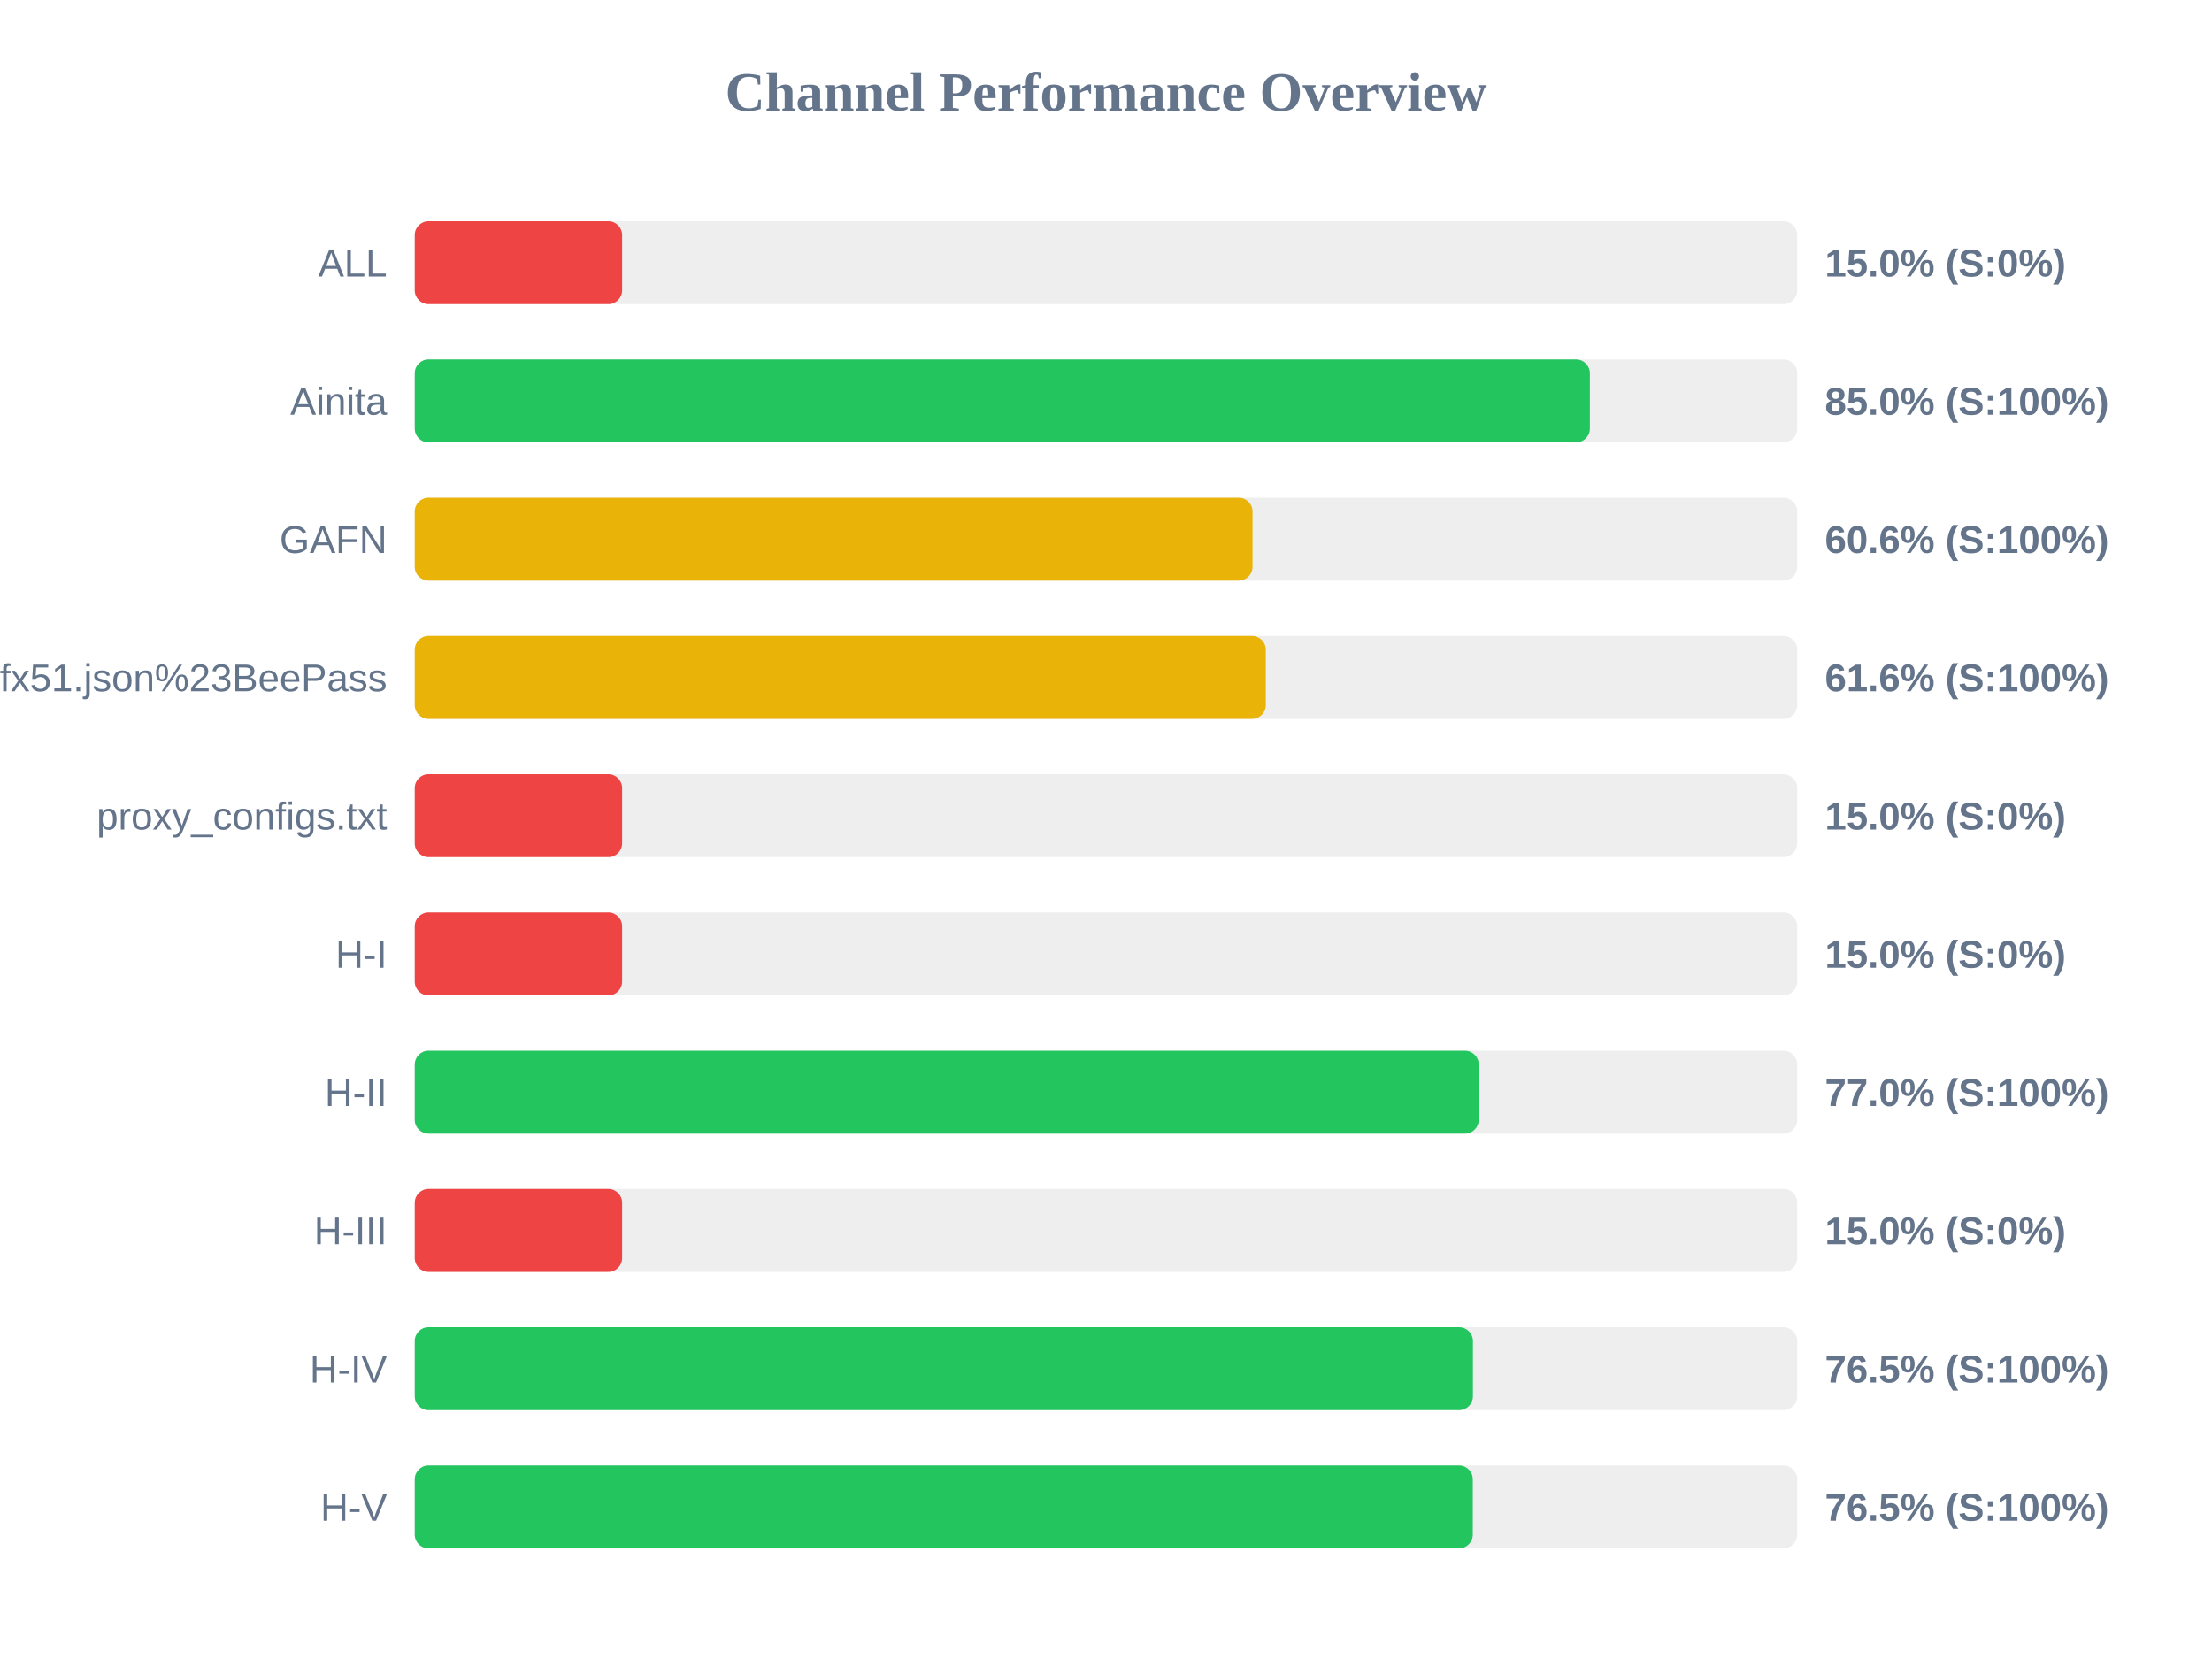
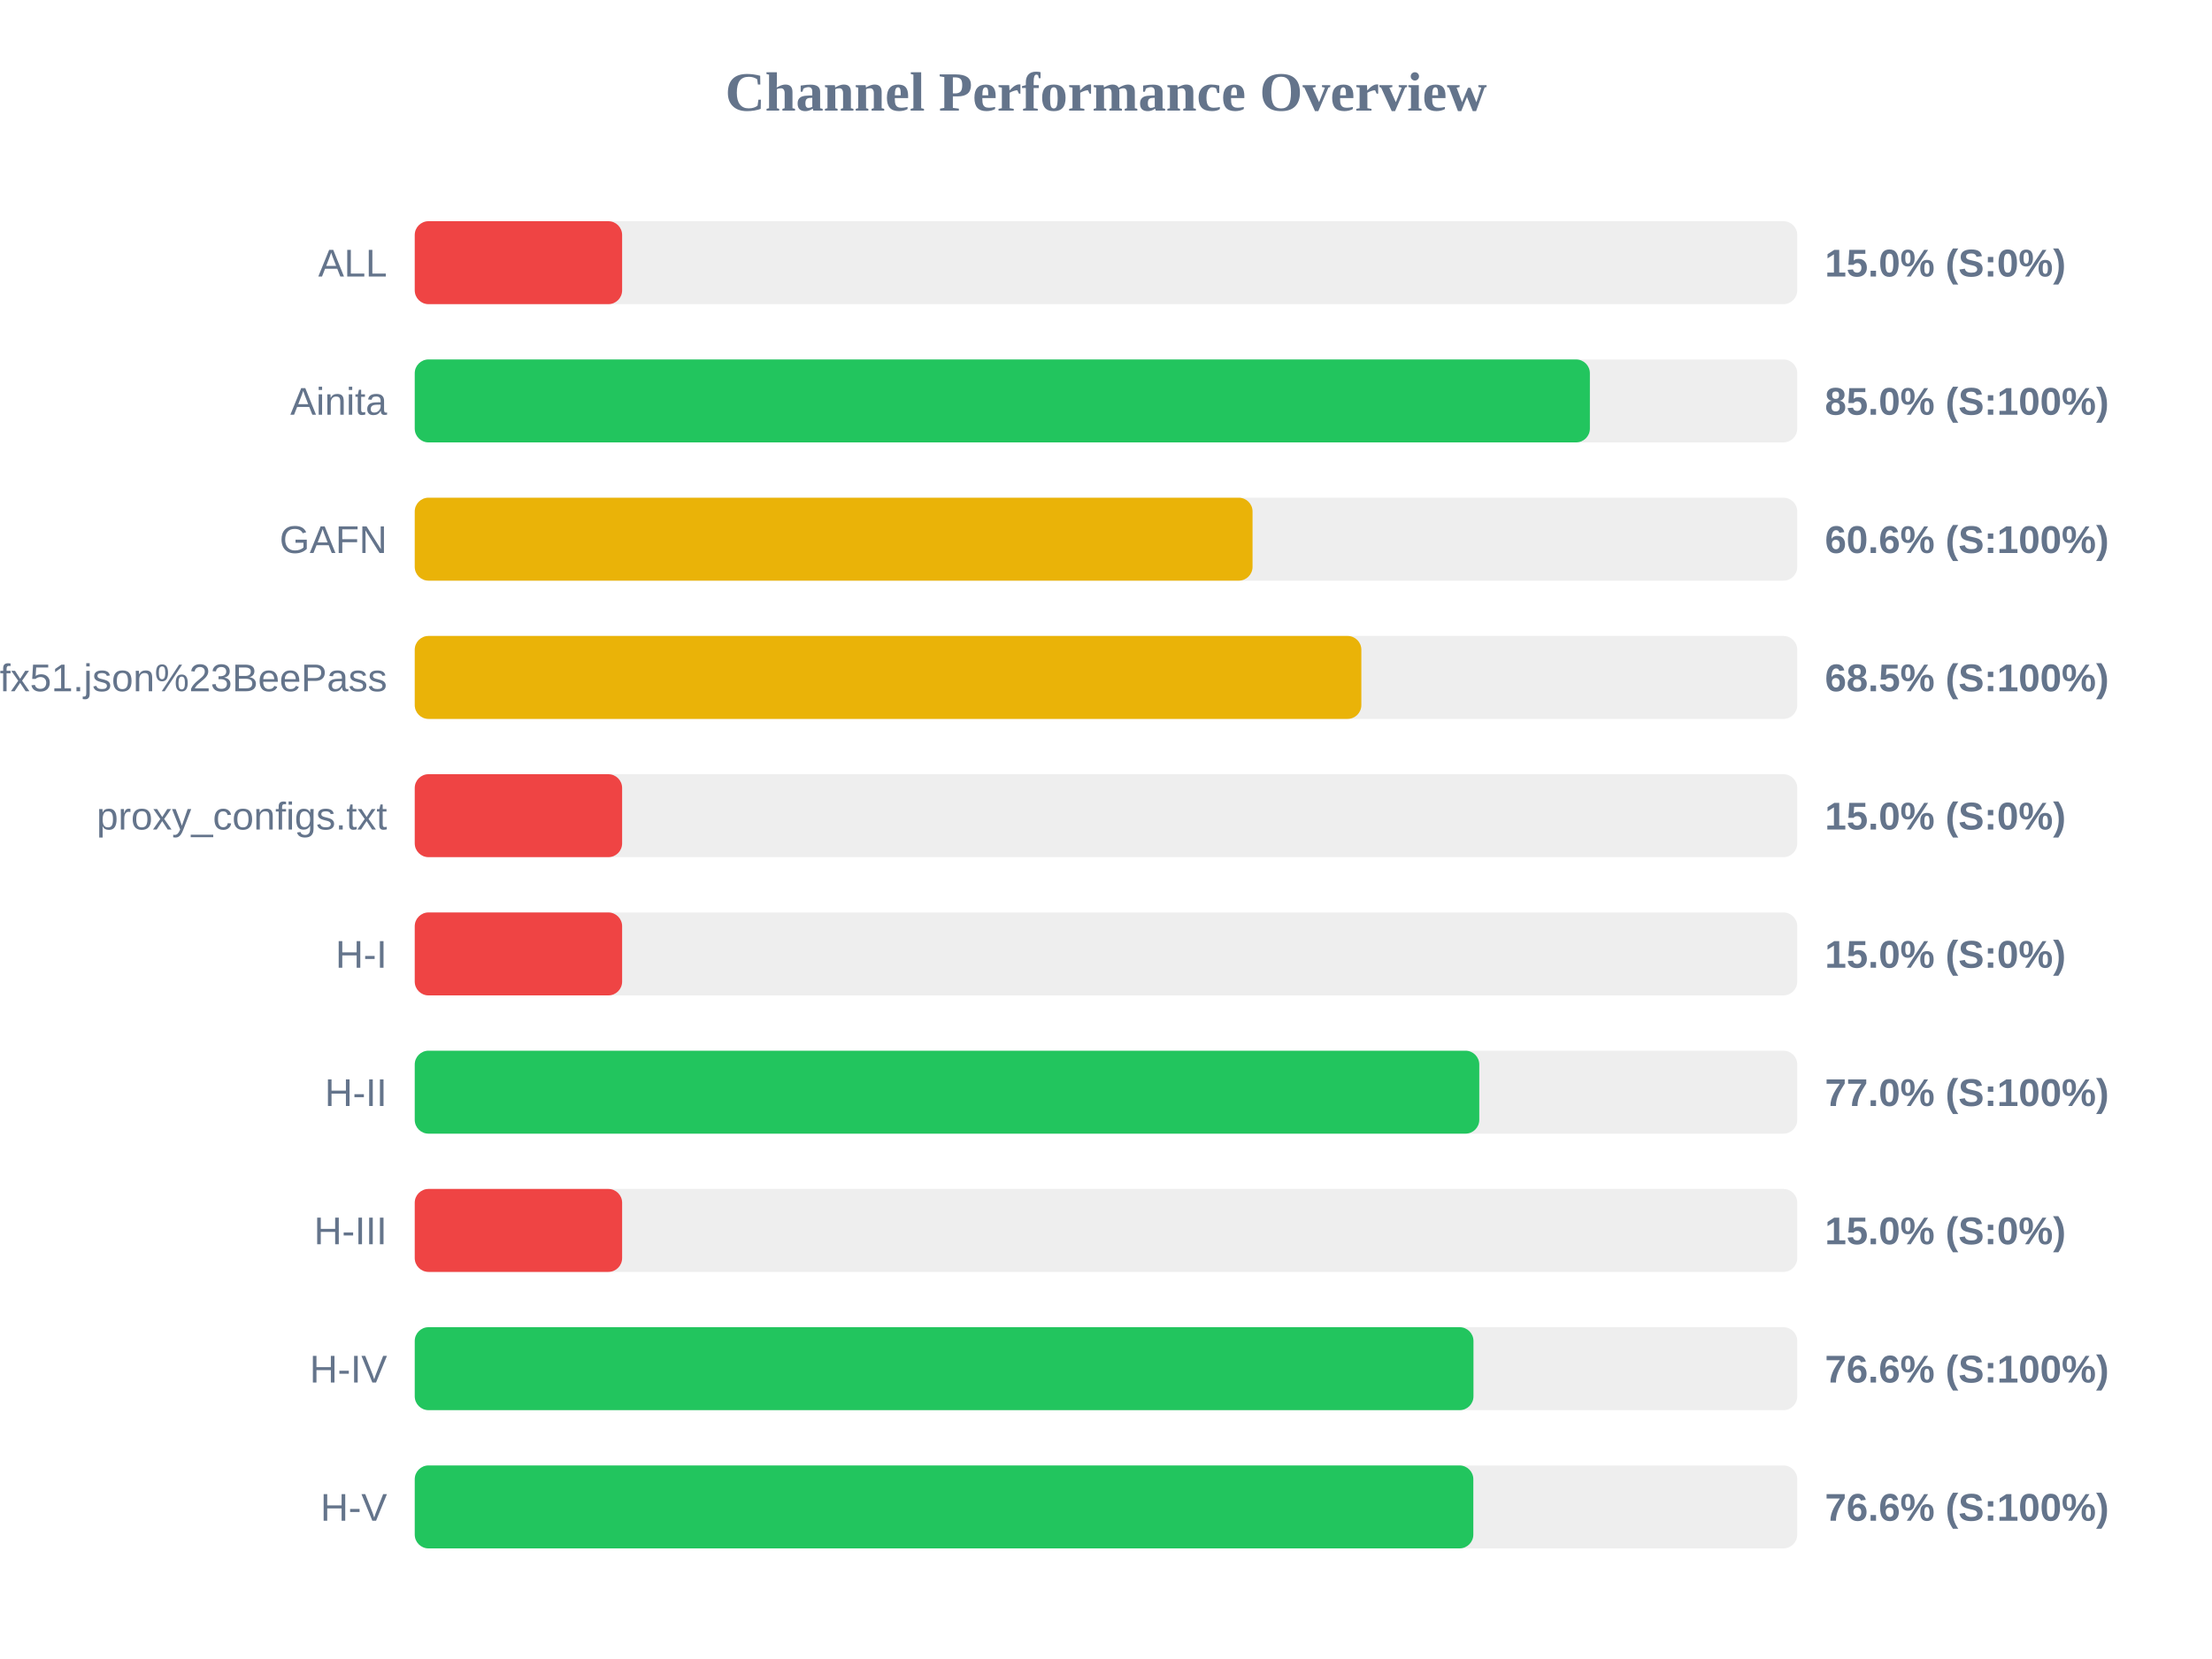
<svg xmlns="http://www.w3.org/2000/svg" width="800" height="600" version="1.1">
  <style>
        .row { font: 14px Arial; fill: #64748b; }
        .score { font: bold 14px Arial; fill: #64748b; }
    </style>
  <text x="400" y="40" text-anchor="middle" font-size="20px" font-weight="bold" fill="#64748b">Channel Performance Overview</text>
  <rect x="150" y="80" width="500" height="30" fill="#eee" rx="5" />
  <rect x="150" y="80" width="75.0" height="30" fill="#ef4444" rx="5" />
  <text x="140" y="100" text-anchor="end" class="row">ALL</text>
  <text x="660" y="100" text-anchor="start" class="score">15.0% (S:0%)</text>
  <rect x="150" y="130" width="500" height="30" fill="#eee" rx="5" />
  <rect x="150" y="130" width="425.0" height="30" fill="#22c55e" rx="5" />
  <text x="140" y="150" text-anchor="end" class="row">Ainita</text>
  <text x="660" y="150" text-anchor="start" class="score">85.0% (S:100%)</text>
  <rect x="150" y="180" width="500" height="30" fill="#eee" rx="5" />
  <rect x="150" y="180" width="303.0" height="30" fill="#eab308" rx="5" />
  <text x="140" y="200" text-anchor="end" class="row">GAFN</text>
  <text x="660" y="200" text-anchor="start" class="score">60.6% (S:100%)</text>
  <rect x="150" y="230" width="500" height="30" fill="#eee" rx="5" />
-   <rect x="150" y="230" width="307.8" height="30" fill="#eab308" rx="5" />
+   <rect x="150" y="230" width="342.35" height="30" fill="#eab308" rx="5" />
  <text x="140" y="250" text-anchor="end" class="row">sub?s=ssconf%3A%2F%2Fs3.amazonaws.com%2Fbeedynconprd%2Fzf38bv6oxi1nv3wfkpmxyfl8yj5fargza3foantoalu16vznl0ckxx7bgf1ufx51.json%23BeePass</text>
-   <text x="660" y="250" text-anchor="start" class="score">61.6% (S:100%)</text>
+   <text x="660" y="250" text-anchor="start" class="score">68.5% (S:100%)</text>
  <rect x="150" y="280" width="500" height="30" fill="#eee" rx="5" />
  <rect x="150" y="280" width="75.0" height="30" fill="#ef4444" rx="5" />
  <text x="140" y="300" text-anchor="end" class="row">proxy_configs.txt</text>
  <text x="660" y="300" text-anchor="start" class="score">15.0% (S:0%)</text>
  <rect x="150" y="330" width="500" height="30" fill="#eee" rx="5" />
  <rect x="150" y="330" width="75.0" height="30" fill="#ef4444" rx="5" />
  <text x="140" y="350" text-anchor="end" class="row">H-I</text>
  <text x="660" y="350" text-anchor="start" class="score">15.0% (S:0%)</text>
  <rect x="150" y="380" width="500" height="30" fill="#eee" rx="5" />
-   <rect x="150" y="380" width="384.8" height="30" fill="#22c55e" rx="5" />
+   <rect x="150" y="380" width="385.0" height="30" fill="#22c55e" rx="5" />
  <text x="140" y="400" text-anchor="end" class="row">H-II</text>
  <text x="660" y="400" text-anchor="start" class="score">77.0% (S:100%)</text>
  <rect x="150" y="430" width="500" height="30" fill="#eee" rx="5" />
  <rect x="150" y="430" width="75.0" height="30" fill="#ef4444" rx="5" />
  <text x="140" y="450" text-anchor="end" class="row">H-III</text>
  <text x="660" y="450" text-anchor="start" class="score">15.0% (S:0%)</text>
  <rect x="150" y="480" width="500" height="30" fill="#eee" rx="5" />
-   <rect x="150" y="480" width="382.7" height="30" fill="#22c55e" rx="5" />
+   <rect x="150" y="480" width="382.9" height="30" fill="#22c55e" rx="5" />
  <text x="140" y="500" text-anchor="end" class="row">H-IV</text>
-   <text x="660" y="500" text-anchor="start" class="score">76.5% (S:100%)</text>
+   <text x="660" y="500" text-anchor="start" class="score">76.6% (S:100%)</text>
  <rect x="150" y="530" width="500" height="30" fill="#eee" rx="5" />
-   <rect x="150" y="530" width="382.65" height="30" fill="#22c55e" rx="5" />
+   <rect x="150" y="530" width="382.85" height="30" fill="#22c55e" rx="5" />
  <text x="140" y="550" text-anchor="end" class="row">H-V</text>
-   <text x="660" y="550" text-anchor="start" class="score">76.5% (S:100%)</text>
+   <text x="660" y="550" text-anchor="start" class="score">76.6% (S:100%)</text>
</svg>
